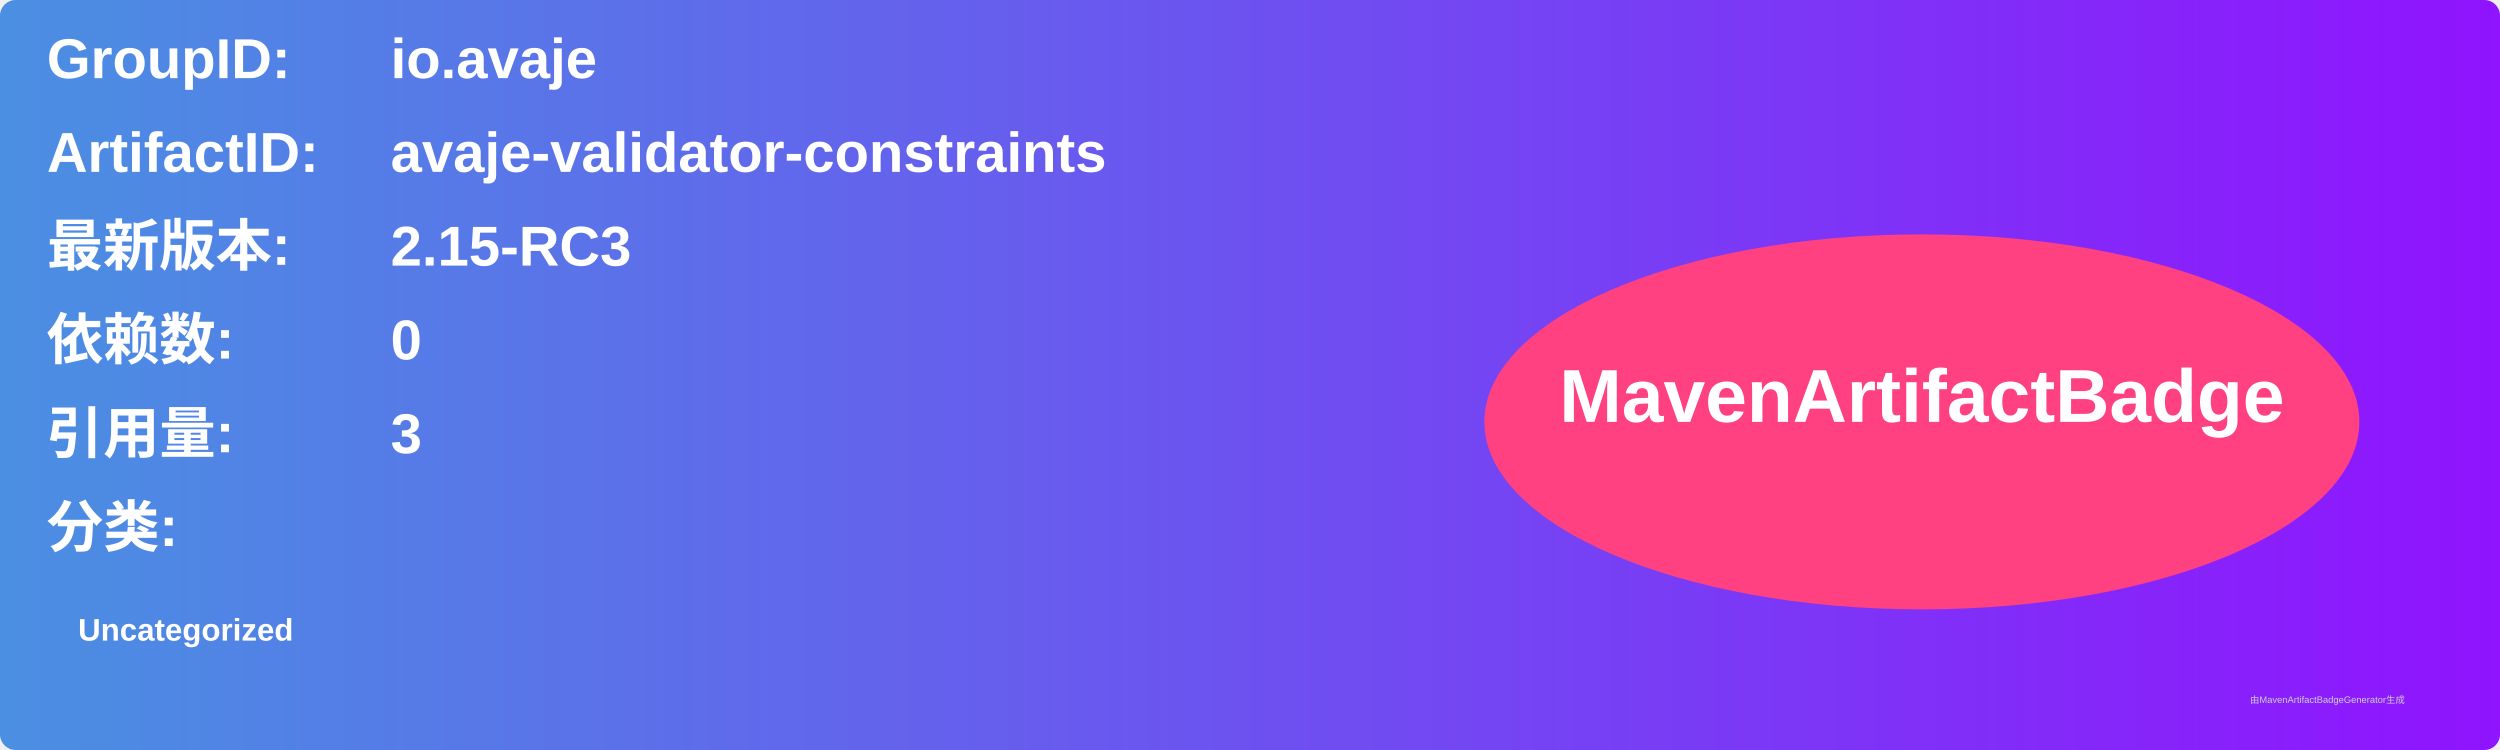
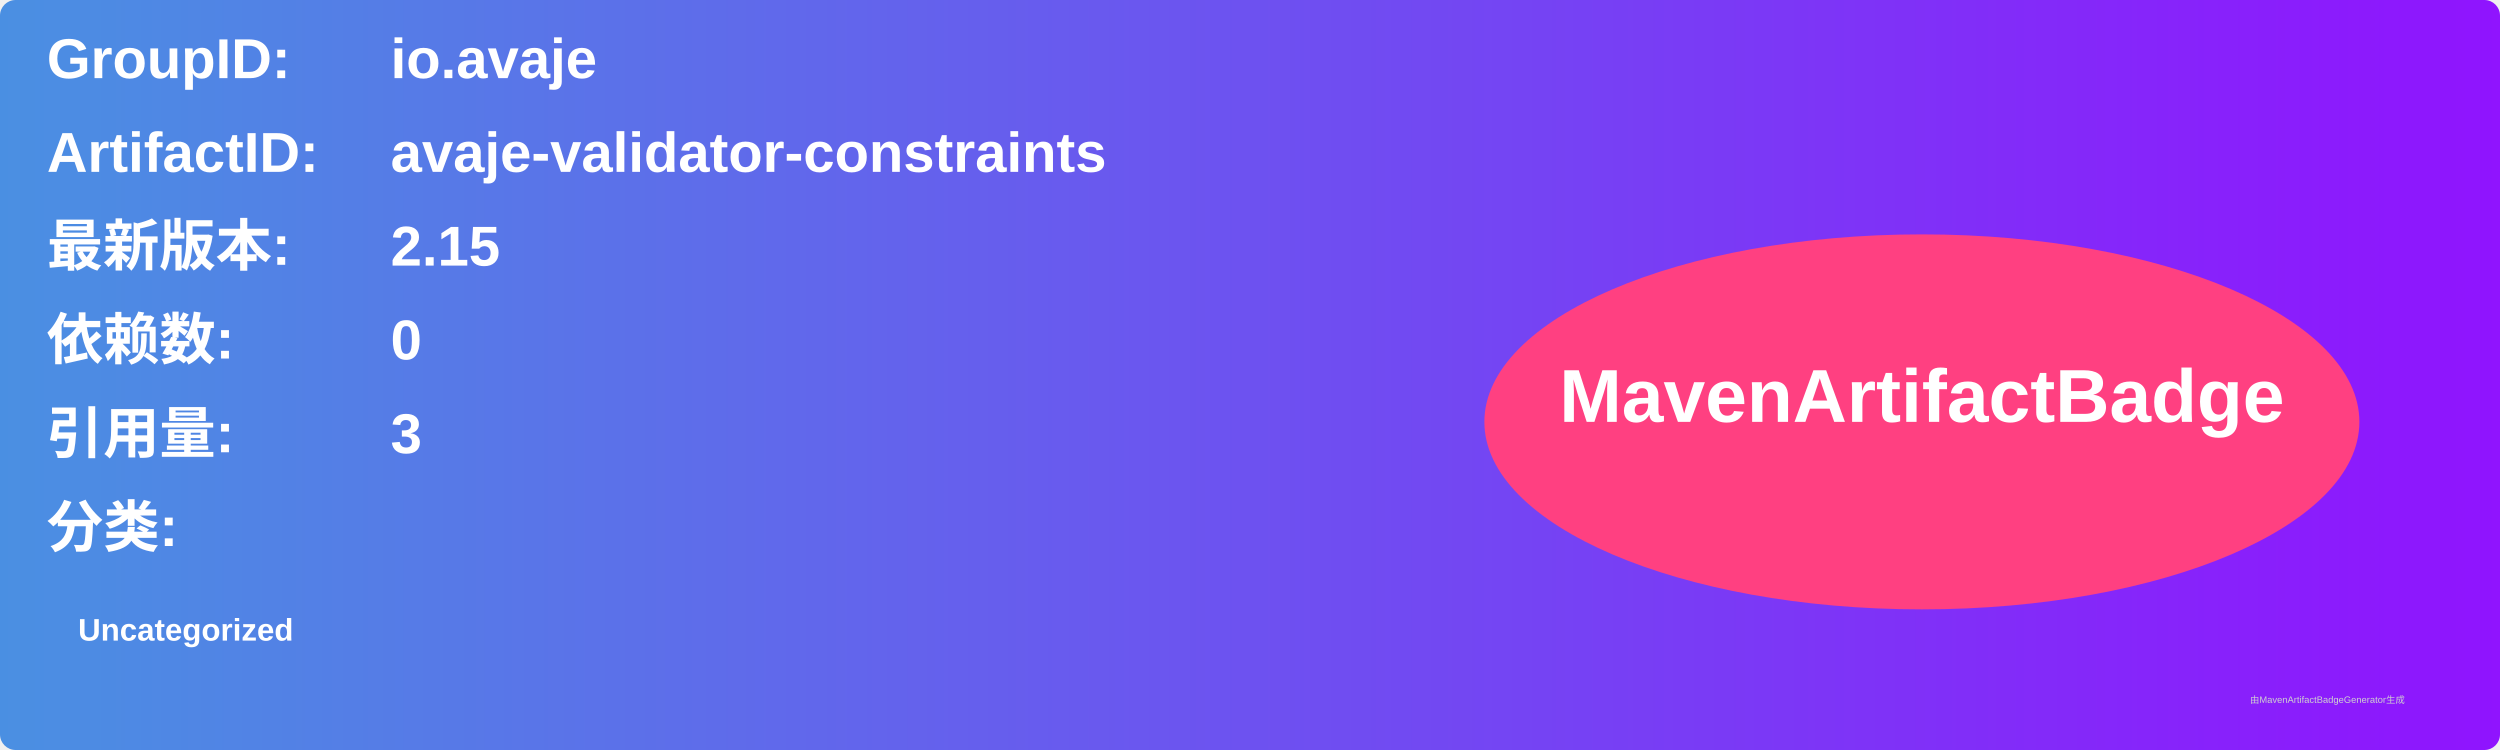
<svg xmlns="http://www.w3.org/2000/svg" width="800" height="240" viewBox="0 0 800 240">
  <linearGradient id="grad" x1="0%" y1="0%" x2="100%" y2="0%">
    <stop offset="0%" stop-color="#4a90e2" />
    <stop offset="100%" stop-color="#9013fe" />
  </linearGradient>
  <rect width="100%" height="100%" rx="5" ry="5" fill="url(#grad)" />
  <g transform="translate(15, 15)">
    <text x="0" y="10" font-family="Arial" font-size="18" fill="white" font-weight="bold" width="260">GroupID:</text>
    <text x="110" y="10" font-family="Arial" font-size="18" fill="white" font-weight="bold" width="460">io.avaje</text>
    <text x="0" y="40" font-family="Arial" font-size="18" fill="white" font-weight="bold" width="260">ArtifactID:</text>
    <text x="110" y="40" font-family="Arial" font-size="18" fill="white" font-weight="bold" width="460">avaje-validator-constraints</text>
    <text x="0" y="70" font-family="Arial" font-size="18" fill="white" font-weight="bold">最新版本:</text>
    <text x="110" y="70" font-family="Arial" font-size="18" fill="white" font-weight="bold">
-       <tspan font-weight="bold">2.15-RC3</tspan>
+       <tspan font-weight="bold">2.15</tspan>
    </text>
    <text x="0" y="100" font-family="Arial" font-size="18" fill="white" font-weight="bold">依赖数: </text>
    <text x="110" y="100" font-family="Arial" font-size="18" fill="white">
      <tspan font-weight="bold">0</tspan>
    </text>
    <text x="0" y="130" font-family="Arial" font-size="18" fill="white" font-weight="bold">引用量: </text>
    <text x="110" y="130" font-family="Arial" font-size="18" fill="white">
      <tspan font-weight="bold">3</tspan>
    </text>
    <text x="0" y="160" font-family="Arial" font-size="18" fill="white" font-weight="bold">分类:</text>
    <text x="10" y="190" font-family="Arial" font-size="10" fill="white">
      <tspan font-weight="bold">Uncategorized</tspan>
    </text>
    <ellipse cx="600" cy="120" rx="140" ry="60" fill="#ff4081" />
    <text x="600" y="120" text-anchor="middle" font-family="Arial" font-size="24" fill="white" font-weight="bold">MavenArtifactBadge</text>
  </g>
  <text x="720" y="225" font-family="Arial" font-size="3" fill="#d0d0d0">由MavenArtifactBadgeGenerator生成</text>
</svg>
